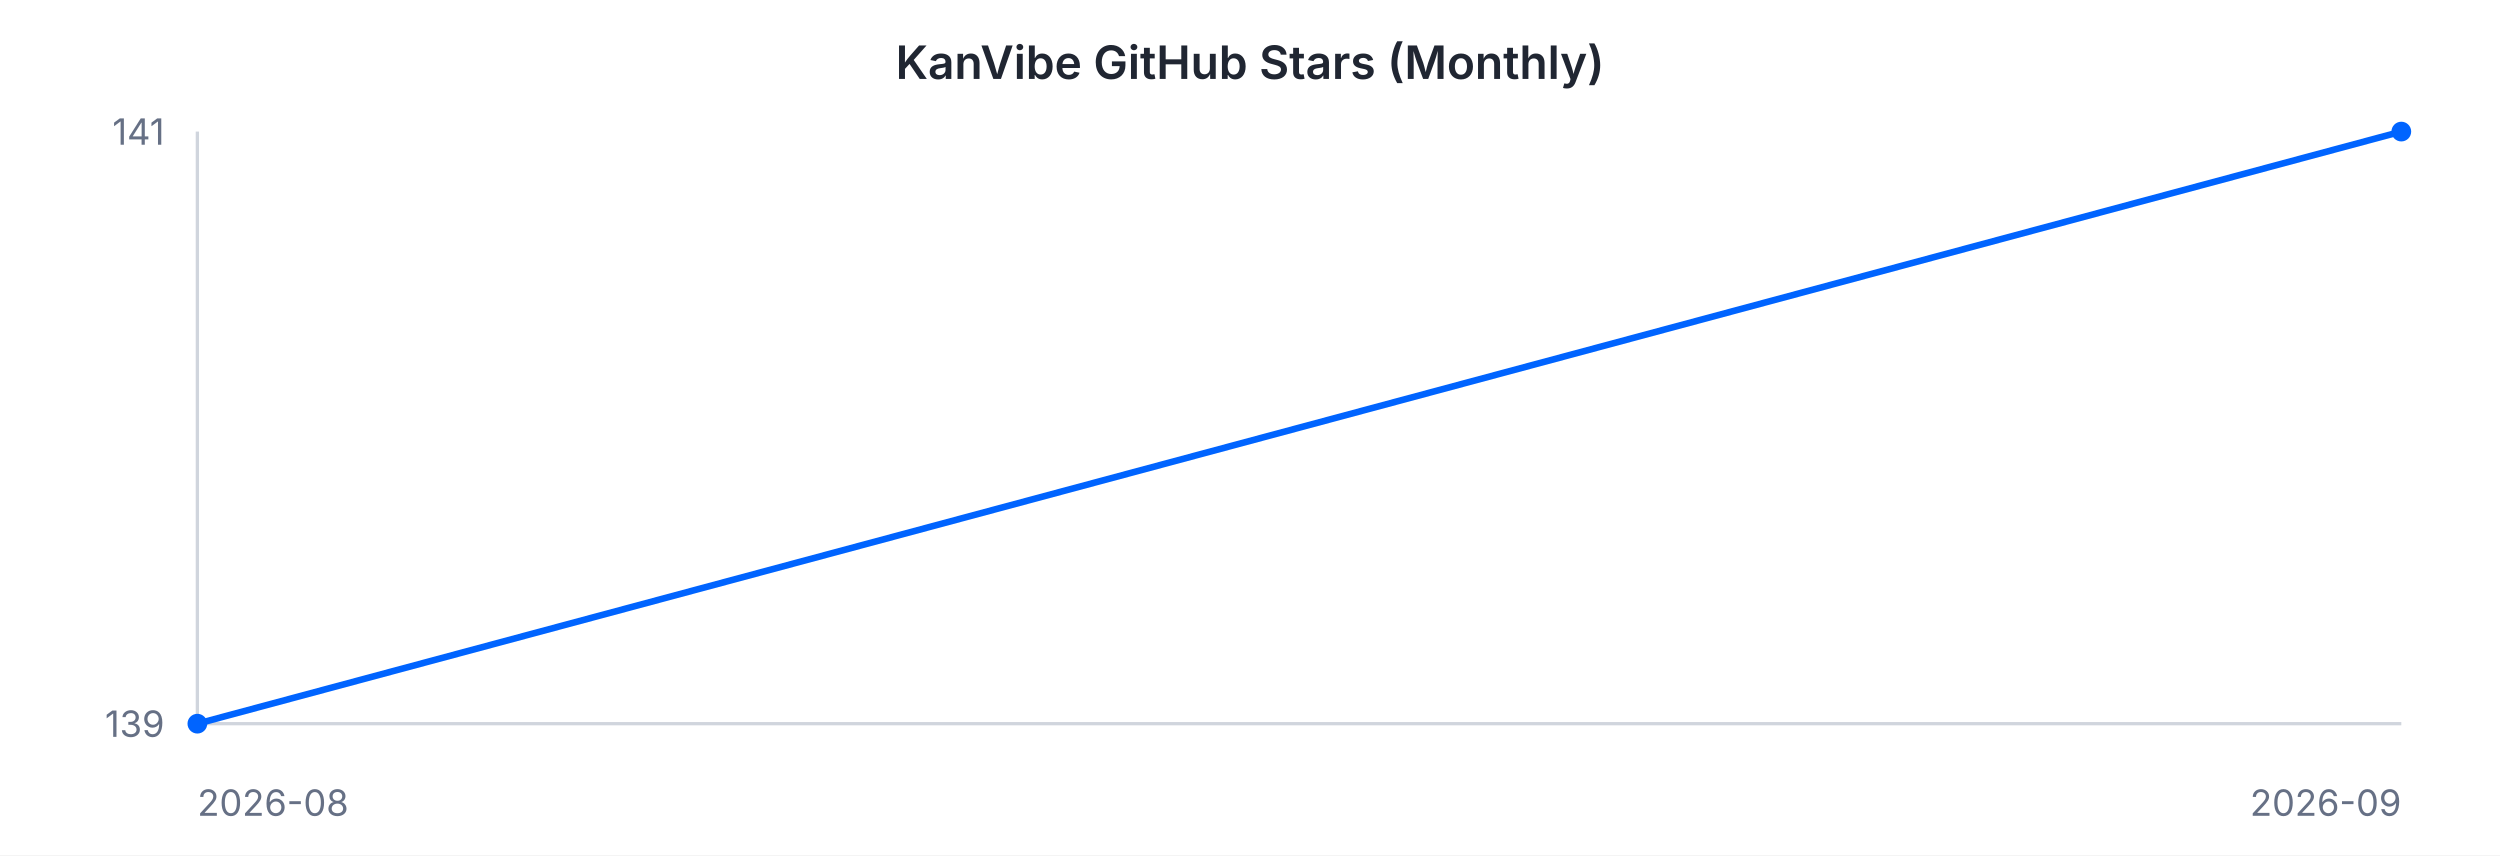
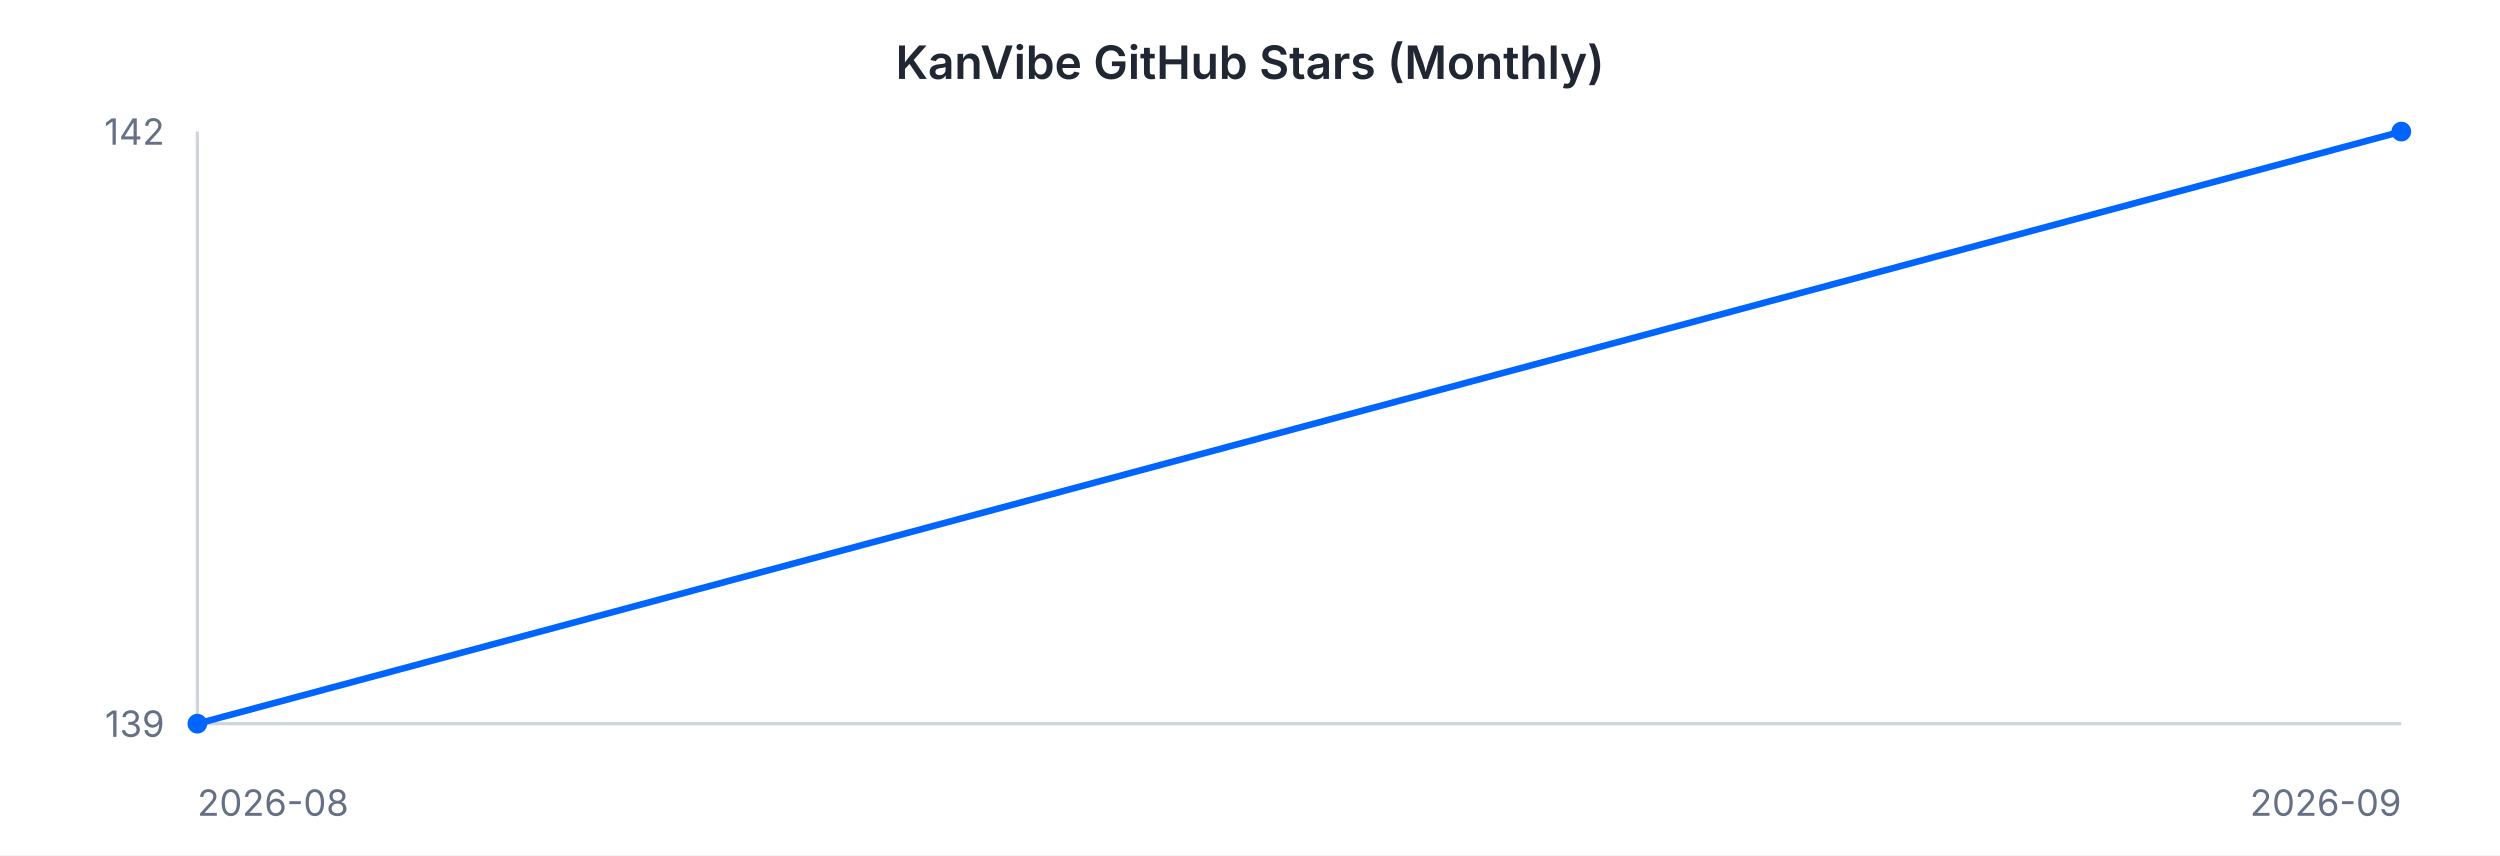
<svg xmlns="http://www.w3.org/2000/svg" width="760" height="260" viewBox="0 0 760 260" font-family="-apple-system, BlinkMacSystemFont, 'Segoe UI', sans-serif">
  <rect width="760" height="260" fill="#ffffff" />
  <text x="380" y="24" text-anchor="middle" font-size="14" font-weight="600" fill="#202632">KanVibe GitHub Stars (Monthly)</text>
  <line x1="60" y1="40" x2="60" y2="220" stroke="#d0d5dd" stroke-width="1" />
  <line x1="60" y1="220" x2="730" y2="220" stroke="#d0d5dd" stroke-width="1" />
  <path d="M 60.0 220.0 L 730.0 40.0" fill="none" stroke="#0064FF" stroke-width="2" />
  <circle cx="60.0" cy="220.0" r="3" fill="#0064FF" />
  <circle cx="730.0" cy="40.0" r="3" fill="#0064FF" />
-   <text x="50" y="44" text-anchor="end" font-size="11" fill="#667085">141</text>
+   <text x="50" y="44" text-anchor="end" font-size="11" fill="#667085">142</text>
  <text x="50" y="224" text-anchor="end" font-size="11" fill="#667085">139</text>
  <text x="60" y="248" text-anchor="start" font-size="11" fill="#667085">2026-08</text>
  <text x="730" y="248" text-anchor="end" font-size="11" fill="#667085">2026-09</text>
</svg>
